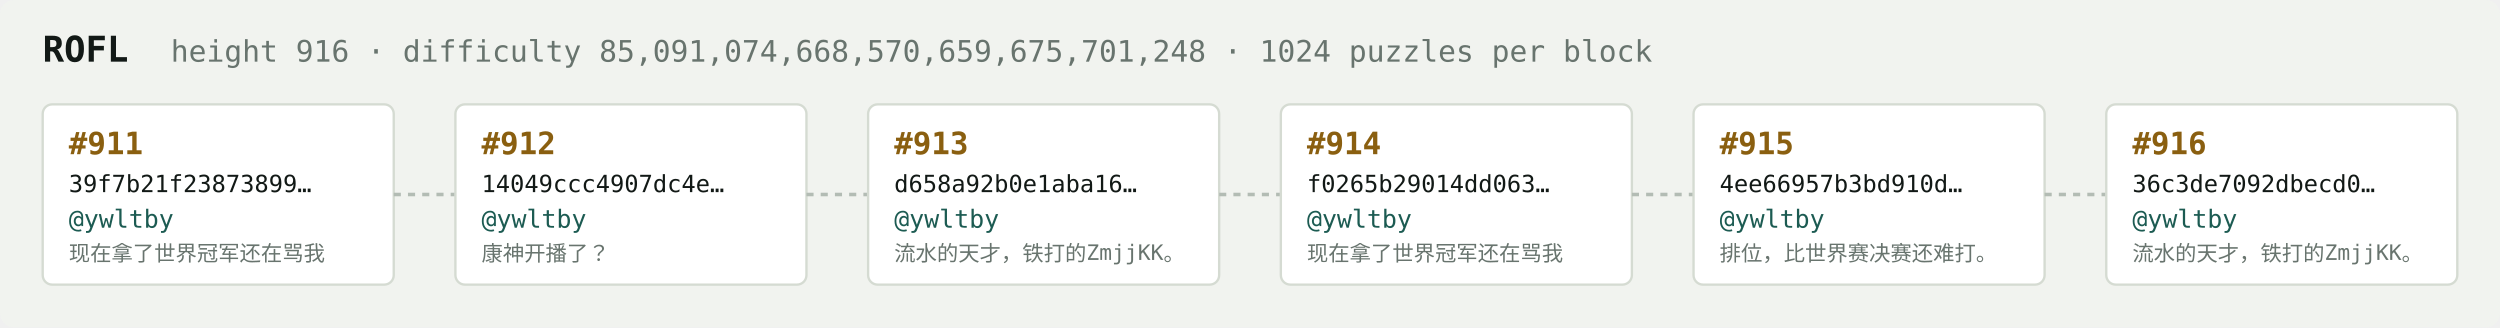
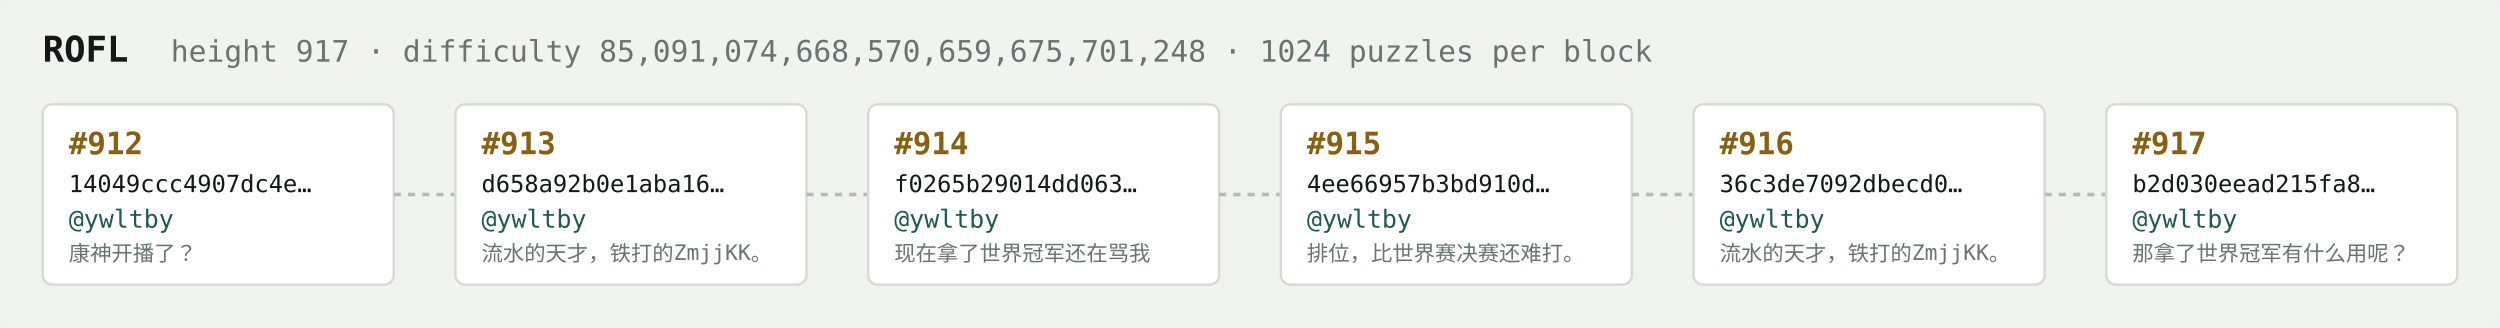
<svg xmlns="http://www.w3.org/2000/svg" width="1054" height="138" viewBox="0 0 1054 138" font-family="ui-monospace,SFMono-Regular,Menlo,monospace">
  <rect fill="#f1f3ef" width="1054" height="138" rx="6" />
  <text x="18" y="26" fill="#121916" font-size="15" font-weight="700">ROFL</text>
-   <text x="72" y="26" fill="#68746e" font-size="12.5">height 916 · difficulty 85,091,074,668,570,659,675,701,248 · 1024 puzzles per block</text>
+   <text x="72" y="26" fill="#68746e" font-size="12.5">height 917 · difficulty 85,091,074,668,570,659,675,701,248 · 1024 puzzles per block</text>
  <rect x="18" y="44" width="148" height="76" rx="4" fill="#ffffff" stroke="#d5dbd2" stroke-width="1" />
-   <text x="29" y="65" fill="#8a5f10" font-size="13" font-weight="700">#911</text>
-   <text x="29" y="81" fill="#121916" font-size="10">39f7b21f23873899…</text>
+   <text x="29" y="65" fill="#8a5f10" font-size="13" font-weight="700">#912</text>
+   <text x="29" y="81" fill="#121916" font-size="10">14049ccc4907dc4e…</text>
  <text x="29" y="96" fill="#1c5b52" font-size="10.5">@ywltby</text>
-   <text x="29" y="110" fill="#68746e" font-size="9">现在拿了世界冠军还在骂我</text>
+   <text x="29" y="110" fill="#68746e" font-size="9">康神开播了？</text>
  <line x1="166" y1="82.0" x2="192" y2="82.0" stroke="#b3bcb4" stroke-width="1.5" stroke-dasharray="3 3" />
  <rect x="192" y="44" width="148" height="76" rx="4" fill="#ffffff" stroke="#d5dbd2" stroke-width="1" />
-   <text x="203" y="65" fill="#8a5f10" font-size="13" font-weight="700">#912</text>
-   <text x="203" y="81" fill="#121916" font-size="10">14049ccc4907dc4e…</text>
+   <text x="203" y="65" fill="#8a5f10" font-size="13" font-weight="700">#913</text>
+   <text x="203" y="81" fill="#121916" font-size="10">d658a92b0e1aba16…</text>
  <text x="203" y="96" fill="#1c5b52" font-size="10.5">@ywltby</text>
-   <text x="203" y="110" fill="#68746e" font-size="9">康神开播了？</text>
+   <text x="203" y="110" fill="#68746e" font-size="9">流水的天才，铁打的ZmjjKK。</text>
  <line x1="340" y1="82.0" x2="366" y2="82.0" stroke="#b3bcb4" stroke-width="1.5" stroke-dasharray="3 3" />
  <rect x="366" y="44" width="148" height="76" rx="4" fill="#ffffff" stroke="#d5dbd2" stroke-width="1" />
-   <text x="377" y="65" fill="#8a5f10" font-size="13" font-weight="700">#913</text>
-   <text x="377" y="81" fill="#121916" font-size="10">d658a92b0e1aba16…</text>
+   <text x="377" y="65" fill="#8a5f10" font-size="13" font-weight="700">#914</text>
+   <text x="377" y="81" fill="#121916" font-size="10">f0265b29014dd063…</text>
  <text x="377" y="96" fill="#1c5b52" font-size="10.5">@ywltby</text>
-   <text x="377" y="110" fill="#68746e" font-size="9">流水的天才，铁打的ZmjjKK。</text>
+   <text x="377" y="110" fill="#68746e" font-size="9">现在拿了世界冠军还在骂我</text>
  <line x1="514" y1="82.0" x2="540" y2="82.0" stroke="#b3bcb4" stroke-width="1.5" stroke-dasharray="3 3" />
  <rect x="540" y="44" width="148" height="76" rx="4" fill="#ffffff" stroke="#d5dbd2" stroke-width="1" />
-   <text x="551" y="65" fill="#8a5f10" font-size="13" font-weight="700">#914</text>
-   <text x="551" y="81" fill="#121916" font-size="10">f0265b29014dd063…</text>
+   <text x="551" y="65" fill="#8a5f10" font-size="13" font-weight="700">#915</text>
+   <text x="551" y="81" fill="#121916" font-size="10">4ee66957b3bd910d…</text>
  <text x="551" y="96" fill="#1c5b52" font-size="10.5">@ywltby</text>
-   <text x="551" y="110" fill="#68746e" font-size="9">现在拿了世界冠军还在骂我</text>
+   <text x="551" y="110" fill="#68746e" font-size="9">排位，比世界赛决赛还难打。</text>
  <line x1="688" y1="82.0" x2="714" y2="82.0" stroke="#b3bcb4" stroke-width="1.5" stroke-dasharray="3 3" />
  <rect x="714" y="44" width="148" height="76" rx="4" fill="#ffffff" stroke="#d5dbd2" stroke-width="1" />
-   <text x="725" y="65" fill="#8a5f10" font-size="13" font-weight="700">#915</text>
-   <text x="725" y="81" fill="#121916" font-size="10">4ee66957b3bd910d…</text>
+   <text x="725" y="65" fill="#8a5f10" font-size="13" font-weight="700">#916</text>
+   <text x="725" y="81" fill="#121916" font-size="10">36c3de7092dbecd0…</text>
  <text x="725" y="96" fill="#1c5b52" font-size="10.5">@ywltby</text>
-   <text x="725" y="110" fill="#68746e" font-size="9">排位，比世界赛决赛还难打。</text>
+   <text x="725" y="110" fill="#68746e" font-size="9">流水的天才，铁打的ZmjjKK。</text>
  <line x1="862" y1="82.0" x2="888" y2="82.0" stroke="#b3bcb4" stroke-width="1.5" stroke-dasharray="3 3" />
  <rect x="888" y="44" width="148" height="76" rx="4" fill="#ffffff" stroke="#d5dbd2" stroke-width="1" />
-   <text x="899" y="65" fill="#8a5f10" font-size="13" font-weight="700">#916</text>
-   <text x="899" y="81" fill="#121916" font-size="10">36c3de7092dbecd0…</text>
+   <text x="899" y="65" fill="#8a5f10" font-size="13" font-weight="700">#917</text>
+   <text x="899" y="81" fill="#121916" font-size="10">b2d030eead215fa8…</text>
  <text x="899" y="96" fill="#1c5b52" font-size="10.5">@ywltby</text>
-   <text x="899" y="110" fill="#68746e" font-size="9">流水的天才，铁打的ZmjjKK。</text>
+   <text x="899" y="110" fill="#68746e" font-size="9">那拿了世界冠军有什么用呢？</text>
</svg>
